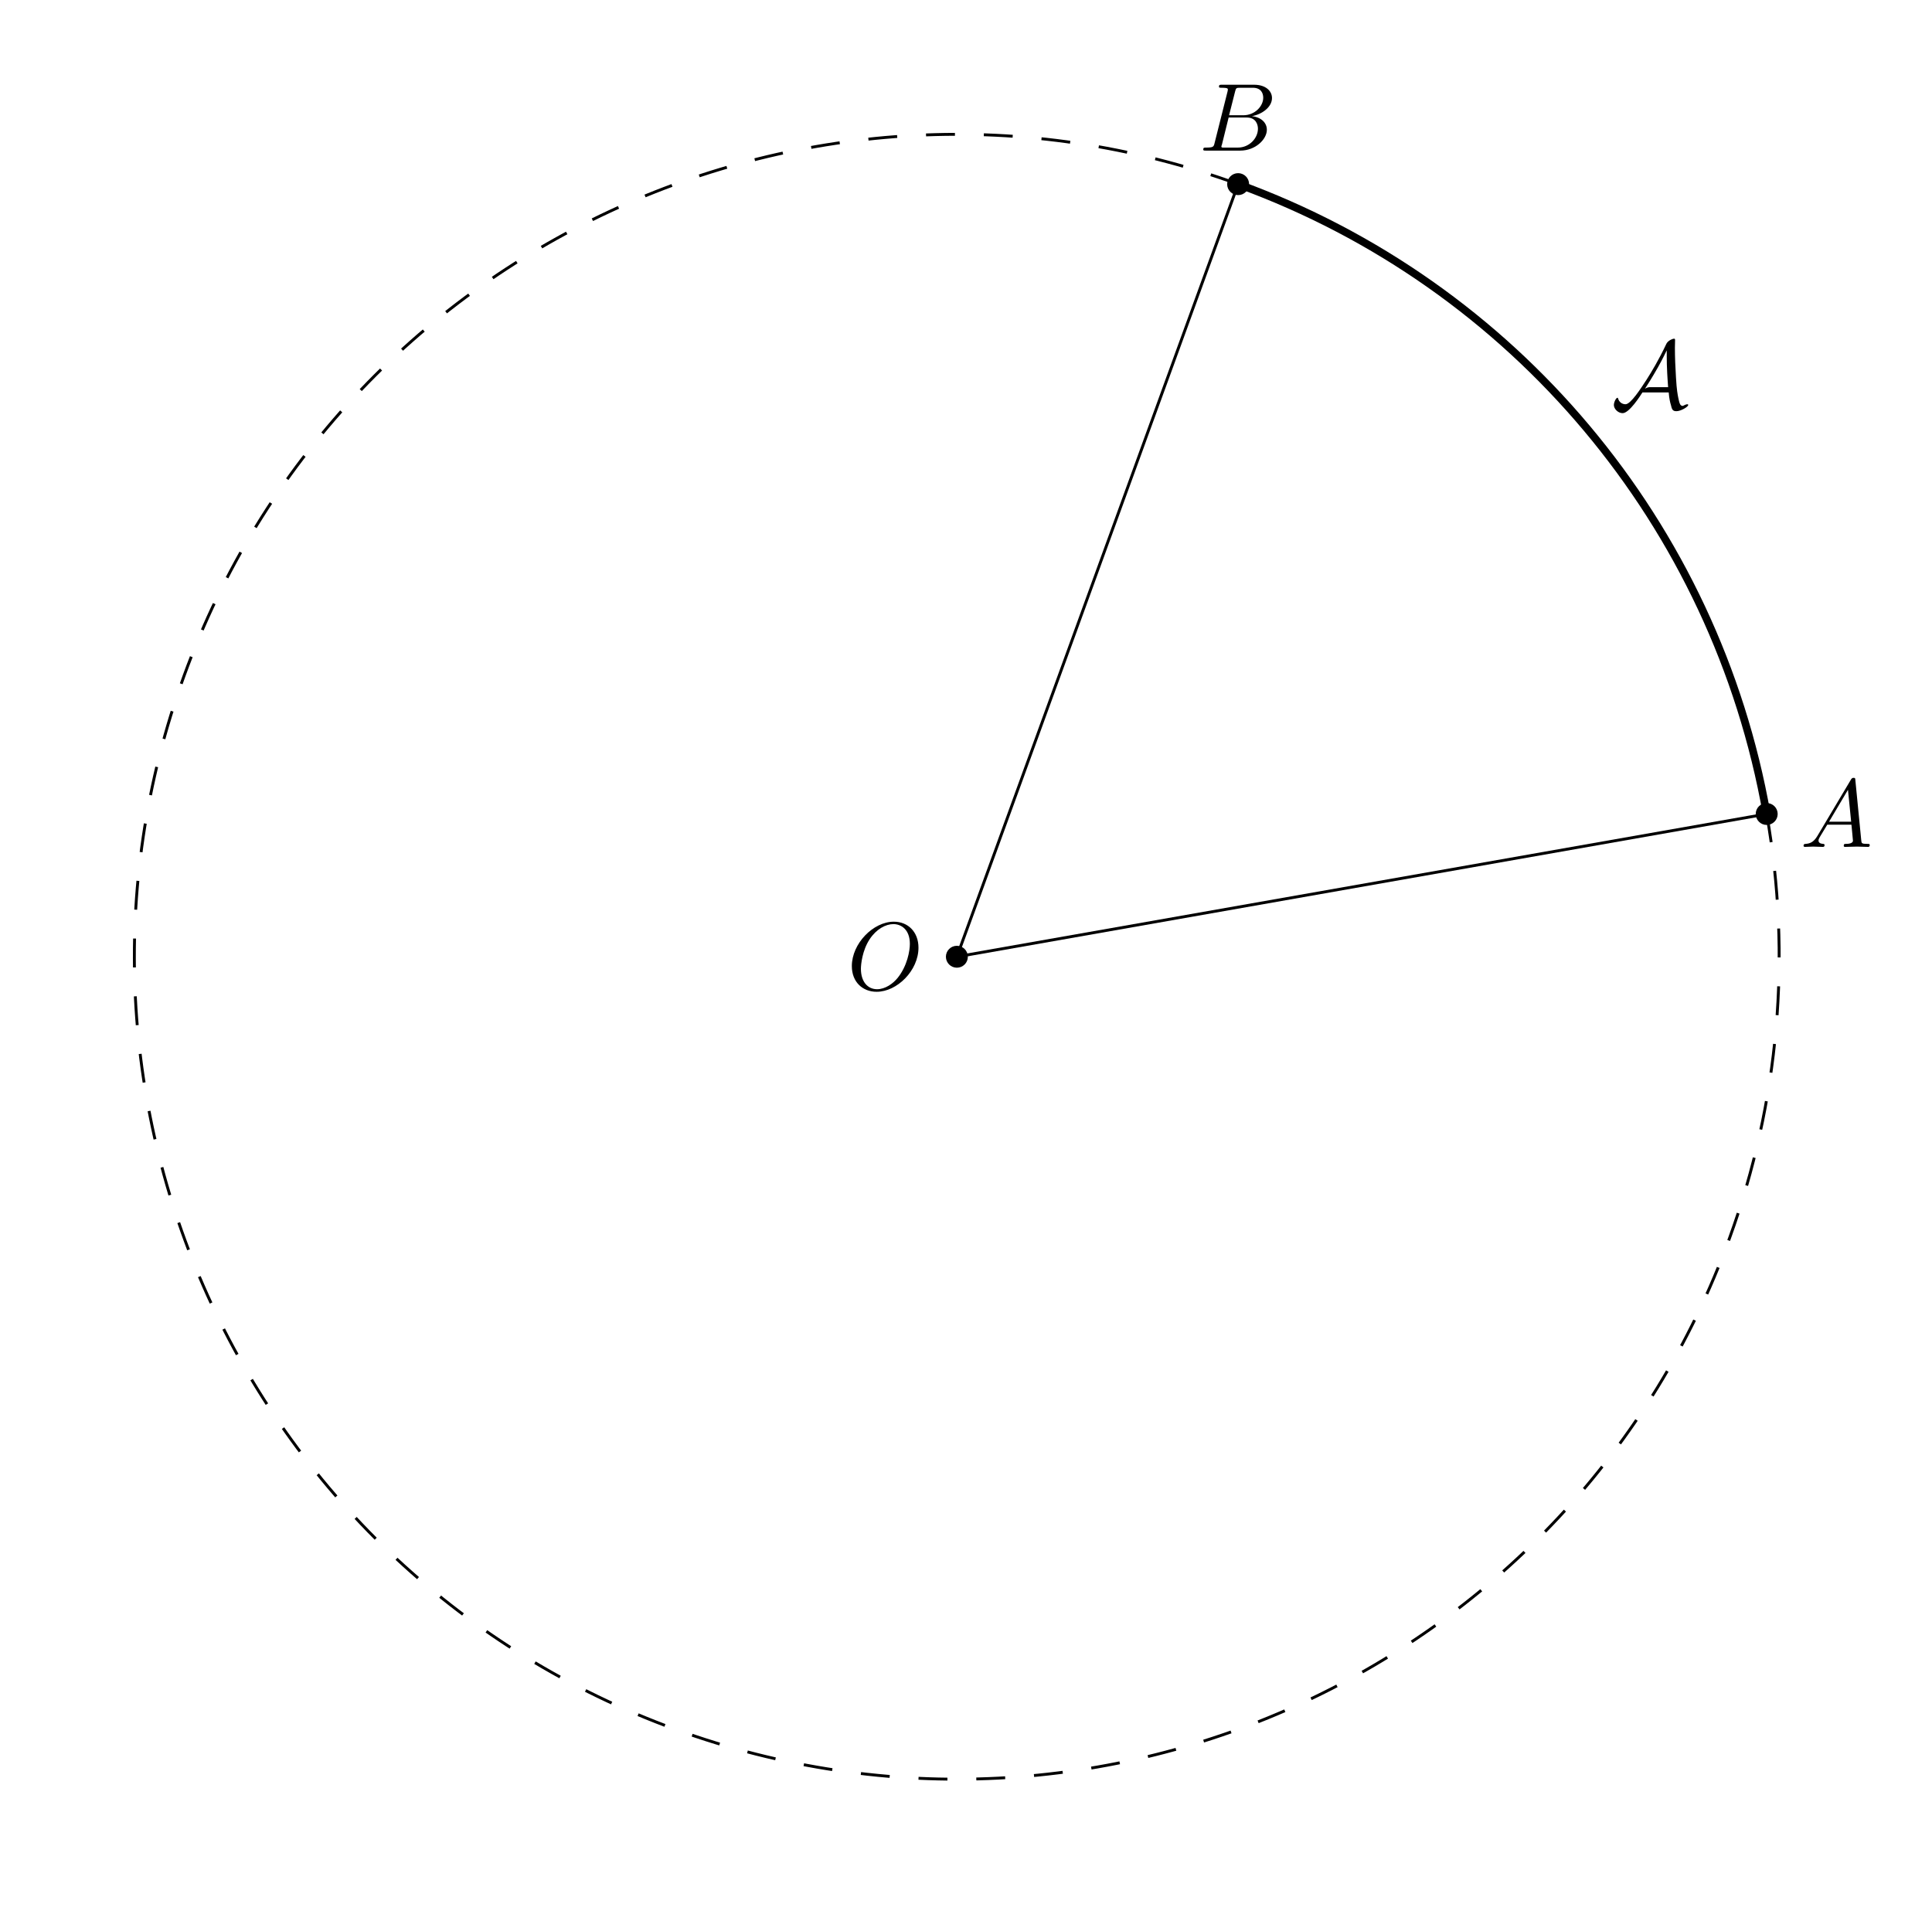
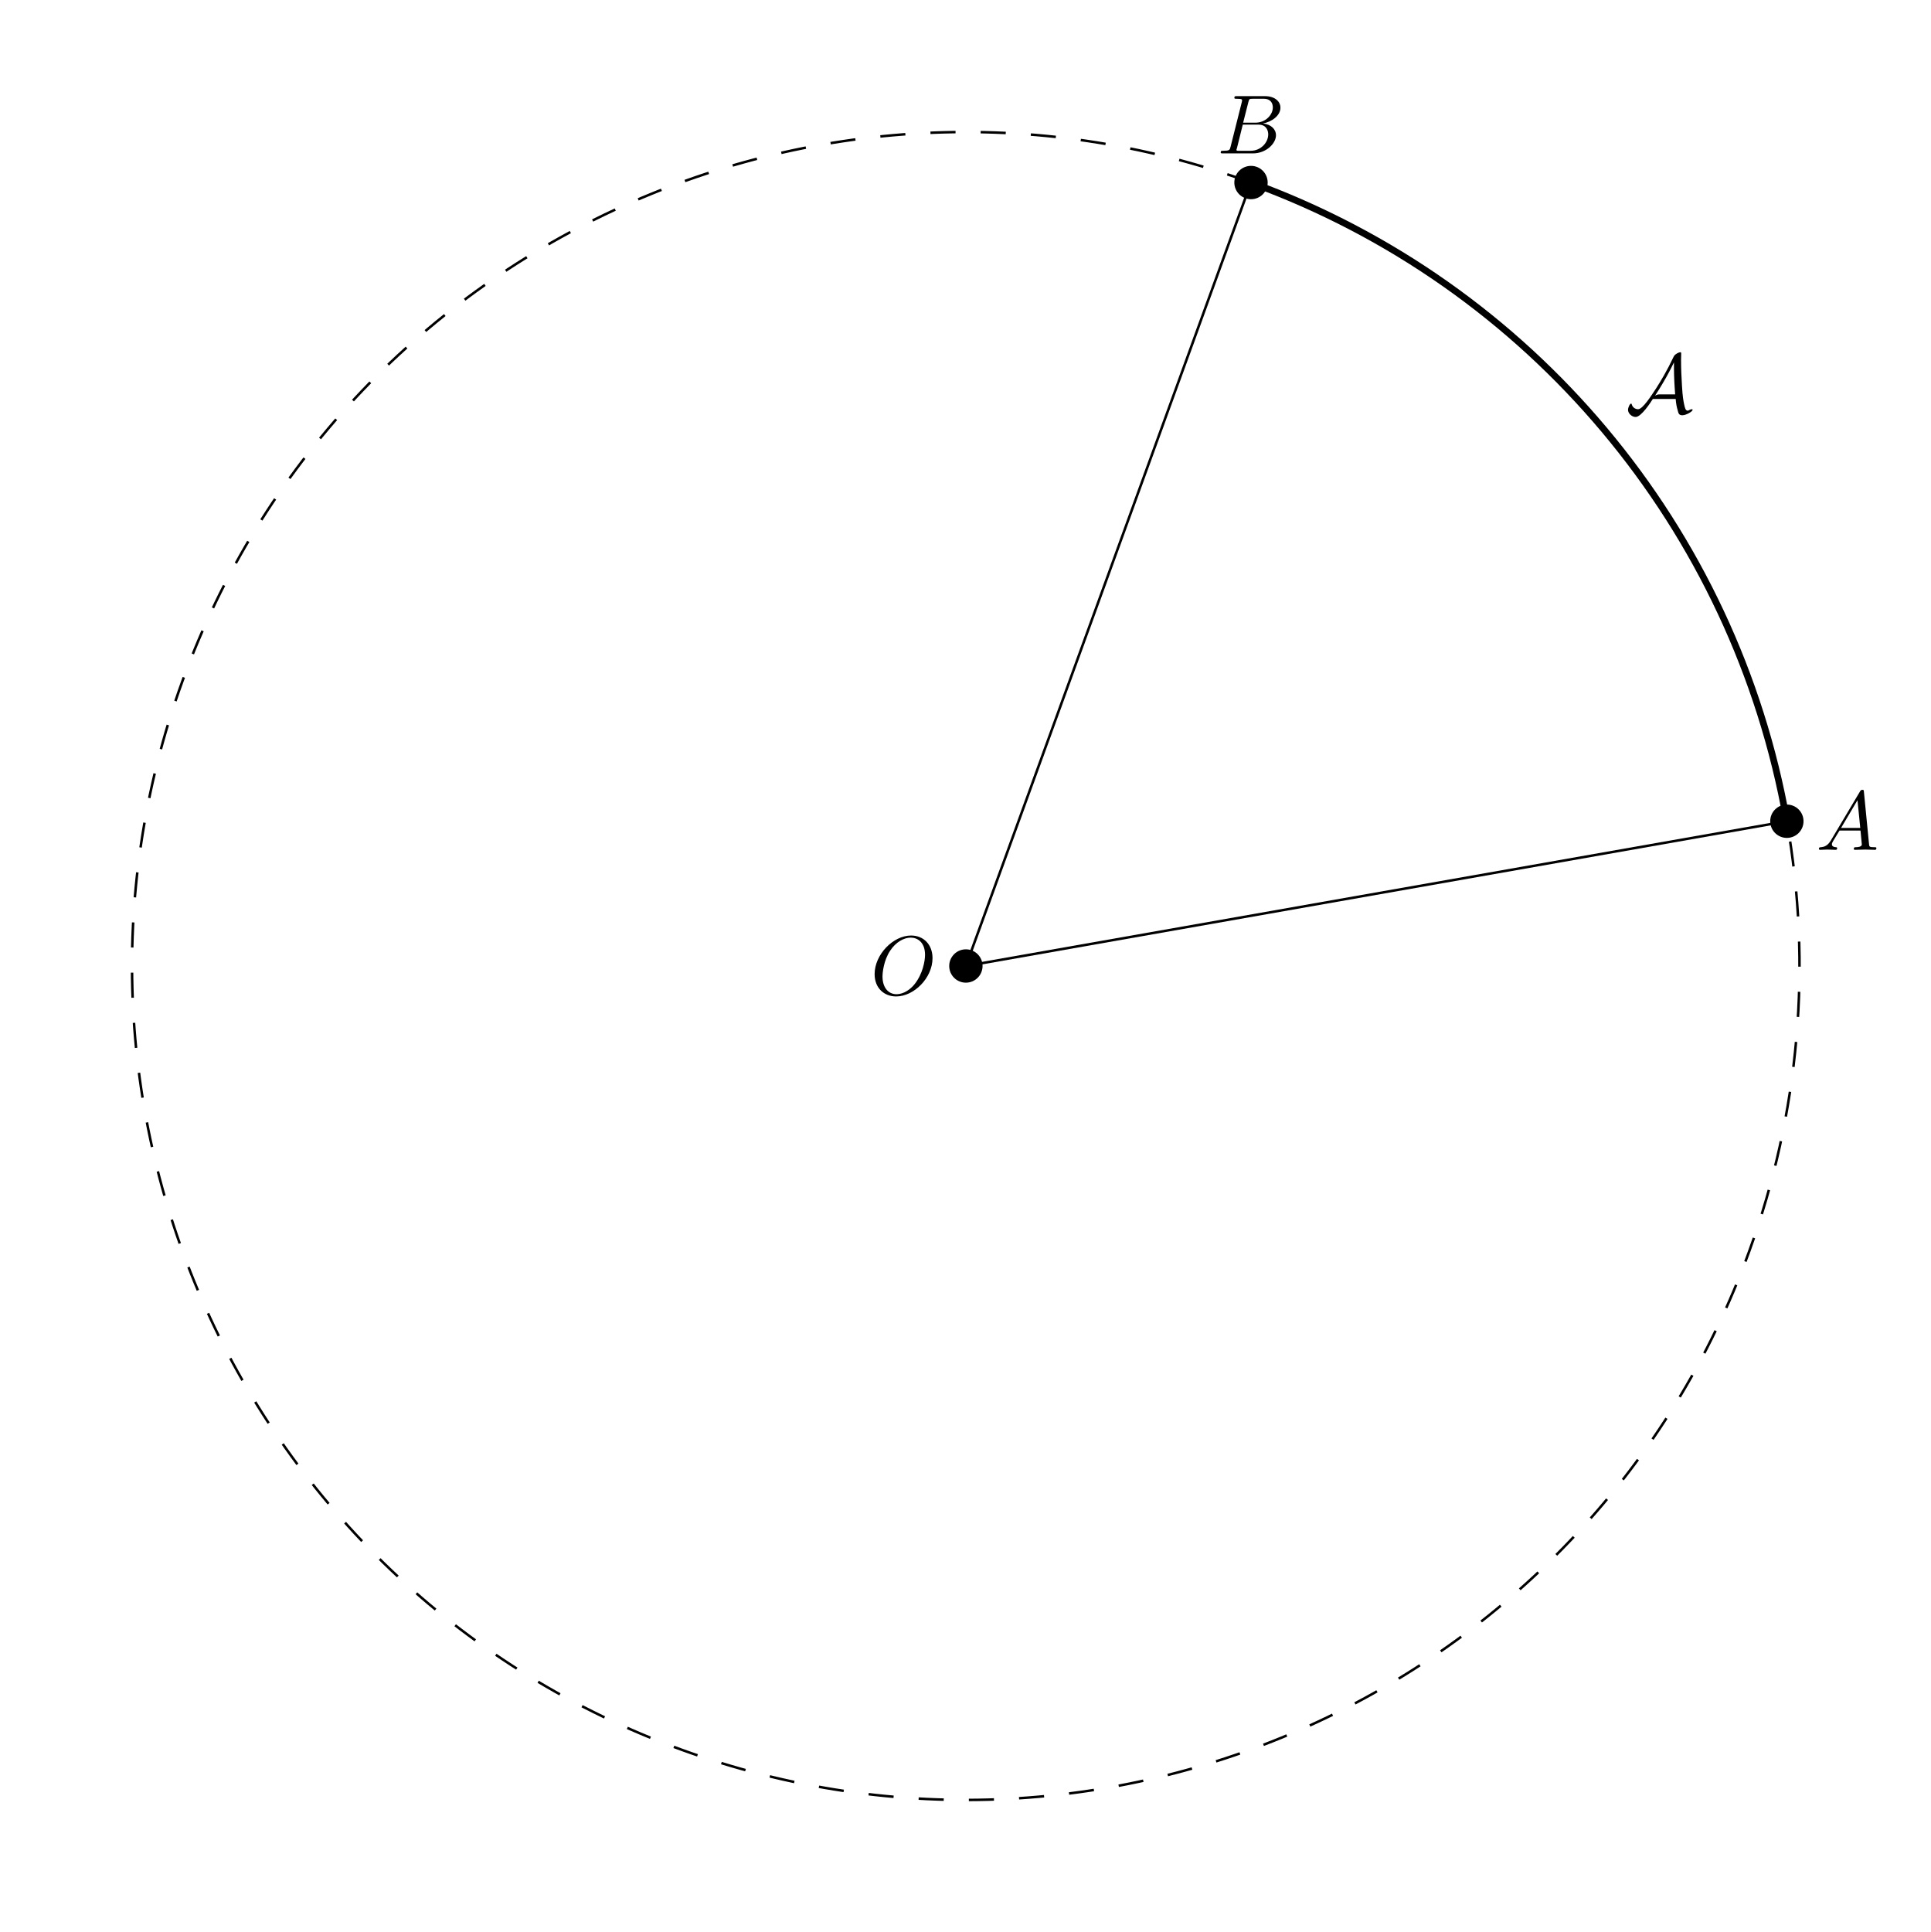
- <svg xmlns="http://www.w3.org/2000/svg" xmlns:xlink="http://www.w3.org/1999/xlink" width="199.804pt" height="197.916pt" viewBox="0 0 199.804 197.916">
+ <svg xmlns="http://www.w3.org/2000/svg" xmlns:xlink="http://www.w3.org/1999/xlink" width="229.757pt" height="229.908pt" viewBox="0 0 229.757 229.908">
  <defs>
    <g>
      <g id="glyph-0-0">
        <path d="M 7.375 -4.344 C 7.375 -5.953 6.312 -7.031 4.828 -7.031 C 2.688 -7.031 0.484 -4.766 0.484 -2.438 C 0.484 -0.781 1.609 0.219 3.047 0.219 C 5.156 0.219 7.375 -1.969 7.375 -4.344 Z M 3.094 -0.047 C 2.109 -0.047 1.422 -0.844 1.422 -2.156 C 1.422 -2.609 1.562 -4.062 2.328 -5.219 C 3.016 -6.266 3.984 -6.781 4.781 -6.781 C 5.594 -6.781 6.484 -6.219 6.484 -4.734 C 6.484 -4.016 6.219 -2.469 5.234 -1.234 C 4.75 -0.625 3.938 -0.047 3.094 -0.047 Z M 3.094 -0.047 " />
      </g>
      <g id="glyph-0-1">
        <path d="M 1.781 -1.141 C 1.391 -0.484 1 -0.344 0.562 -0.312 C 0.438 -0.297 0.344 -0.297 0.344 -0.109 C 0.344 -0.047 0.406 0 0.484 0 C 0.75 0 1.062 -0.031 1.328 -0.031 C 1.672 -0.031 2.016 0 2.328 0 C 2.391 0 2.516 0 2.516 -0.188 C 2.516 -0.297 2.438 -0.312 2.359 -0.312 C 2.141 -0.328 1.891 -0.406 1.891 -0.656 C 1.891 -0.781 1.953 -0.891 2.031 -1.031 L 2.797 -2.297 L 5.297 -2.297 C 5.312 -2.094 5.453 -0.734 5.453 -0.641 C 5.453 -0.344 4.938 -0.312 4.734 -0.312 C 4.594 -0.312 4.5 -0.312 4.5 -0.109 C 4.5 0 4.609 0 4.641 0 C 5.047 0 5.469 -0.031 5.875 -0.031 C 6.125 -0.031 6.766 0 7.016 0 C 7.062 0 7.188 0 7.188 -0.203 C 7.188 -0.312 7.094 -0.312 6.953 -0.312 C 6.344 -0.312 6.344 -0.375 6.312 -0.672 L 5.703 -6.891 C 5.688 -7.094 5.688 -7.141 5.516 -7.141 C 5.359 -7.141 5.312 -7.062 5.25 -6.969 Z M 2.984 -2.609 L 4.938 -5.906 L 5.266 -2.609 Z M 2.984 -2.609 " />
      </g>
      <g id="glyph-0-2">
        <path d="M 1.594 -0.781 C 1.5 -0.391 1.469 -0.312 0.688 -0.312 C 0.516 -0.312 0.422 -0.312 0.422 -0.109 C 0.422 0 0.516 0 0.688 0 L 4.25 0 C 5.828 0 7 -1.172 7 -2.156 C 7 -2.875 6.422 -3.453 5.453 -3.562 C 6.484 -3.75 7.531 -4.484 7.531 -5.438 C 7.531 -6.172 6.875 -6.812 5.688 -6.812 L 2.328 -6.812 C 2.141 -6.812 2.047 -6.812 2.047 -6.609 C 2.047 -6.5 2.141 -6.5 2.328 -6.5 C 2.344 -6.5 2.531 -6.5 2.703 -6.484 C 2.875 -6.453 2.969 -6.453 2.969 -6.312 C 2.969 -6.281 2.953 -6.25 2.938 -6.125 Z M 3.094 -3.656 L 3.719 -6.125 C 3.812 -6.469 3.828 -6.5 4.25 -6.5 L 5.547 -6.5 C 6.422 -6.5 6.625 -5.906 6.625 -5.469 C 6.625 -4.594 5.766 -3.656 4.562 -3.656 Z M 2.656 -0.312 C 2.516 -0.312 2.5 -0.312 2.438 -0.312 C 2.328 -0.328 2.297 -0.344 2.297 -0.422 C 2.297 -0.453 2.297 -0.469 2.359 -0.641 L 3.047 -3.422 L 4.922 -3.422 C 5.875 -3.422 6.078 -2.688 6.078 -2.266 C 6.078 -1.281 5.188 -0.312 4 -0.312 Z M 2.656 -0.312 " />
      </g>
      <g id="glyph-1-0">
        <path d="M 5.938 -1.641 C 5.984 -1.016 6.094 -0.562 6.156 -0.375 C 6.266 0.078 6.312 0.297 6.734 0.297 C 7.188 0.297 7.953 -0.156 7.953 -0.344 C 7.953 -0.406 7.922 -0.422 7.859 -0.422 C 7.734 -0.422 7.531 -0.312 7.5 -0.297 C 7.422 -0.25 7.406 -0.25 7.391 -0.25 C 7.109 -0.25 7.047 -0.516 6.922 -1.109 C 6.859 -1.453 6.766 -1.844 6.688 -3.203 C 6.625 -4.234 6.578 -5.25 6.578 -6.266 C 6.578 -6.5 6.594 -6.766 6.594 -7 C 6.594 -7.156 6.594 -7.203 6.484 -7.203 C 6.344 -7.203 5.938 -7.031 5.75 -6.766 L 5.688 -6.656 C 4.891 -4.969 4.156 -3.766 3.641 -2.953 C 3.047 -2.047 2.016 -0.422 1.469 -0.422 C 1.109 -0.422 0.797 -0.656 0.703 -1.016 C 0.703 -1.031 0.672 -1.094 0.641 -1.094 C 0.484 -1.094 0.266 -0.625 0.266 -0.344 C 0.266 0.062 0.703 0.5 1.172 0.5 C 1.859 0.5 3 -1.297 3.219 -1.641 Z M 5.734 -5.969 L 5.734 -5.391 C 5.734 -4.812 5.75 -4.234 5.781 -3.656 C 5.797 -3.453 5.828 -2.719 5.875 -2.188 L 4.062 -2.188 C 3.891 -2.188 3.75 -2.188 3.484 -2.031 C 4.188 -3.109 4.766 -4.141 4.828 -4.25 C 5.328 -5.141 5.594 -5.719 5.719 -5.969 Z M 5.734 -5.969 " />
      </g>
    </g>
  </defs>
-   <path fill-rule="nonzero" fill="rgb(0%, 0%, 0%)" fill-opacity="1" d="M 100.094 98.957 C 100.094 98.332 99.586 97.824 98.957 97.824 C 98.332 97.824 97.824 98.332 97.824 98.957 C 97.824 99.582 98.332 100.09 98.957 100.09 C 99.586 100.09 100.094 99.582 100.094 98.957 Z M 100.094 98.957 " />
-   <path fill-rule="nonzero" fill="rgb(0%, 0%, 0%)" fill-opacity="1" d="M 183.844 84.191 C 183.844 83.562 183.336 83.059 182.707 83.059 C 182.082 83.059 181.574 83.562 181.574 84.191 C 181.574 84.816 182.082 85.324 182.707 85.324 C 183.336 85.324 183.844 84.816 183.844 84.191 Z M 183.844 84.191 " />
-   <path fill-rule="nonzero" fill="rgb(0%, 0%, 0%)" fill-opacity="1" d="M 129.18 19.047 C 129.18 18.418 128.672 17.91 128.043 17.91 C 127.418 17.91 126.91 18.418 126.91 19.047 C 126.91 19.672 127.418 20.18 128.043 20.18 C 128.672 20.18 129.18 19.672 129.18 19.047 Z M 129.18 19.047 " />
-   <path fill="none" stroke-width="0.299" stroke-linecap="butt" stroke-linejoin="miter" stroke="rgb(0%, 0%, 0%)" stroke-opacity="1" stroke-miterlimit="10" d="M 28.345 56.694 L 112.095 71.46 " transform="matrix(1, 0, 0, -1, 70.612, 155.651)" />
-   <path fill="none" stroke-width="0.299" stroke-linecap="butt" stroke-linejoin="miter" stroke="rgb(0%, 0%, 0%)" stroke-opacity="1" stroke-miterlimit="10" d="M 28.345 56.694 L 57.431 136.604 " transform="matrix(1, 0, 0, -1, 70.612, 155.651)" />
-   <path fill="none" stroke-width="0.797" stroke-linecap="butt" stroke-linejoin="miter" stroke="rgb(0%, 0%, 0%)" stroke-opacity="1" stroke-miterlimit="10" d="M 112.095 71.46 C 106.822 101.378 85.978 126.217 57.431 136.604 " transform="matrix(1, 0, 0, -1, 70.612, 155.651)" />
-   <path fill="none" stroke-width="0.299" stroke-linecap="butt" stroke-linejoin="miter" stroke="rgb(0%, 0%, 0%)" stroke-opacity="1" stroke-dasharray="2.989 2.989" stroke-miterlimit="10" d="M 57.431 136.604 C 13.298 152.671 -35.503 129.913 -51.565 85.78 C -67.628 41.647 -44.874 -7.154 -0.741 -23.22 C 43.396 -39.283 92.197 -16.529 108.259 27.608 C 113.361 41.631 114.689 56.764 112.095 71.46 " transform="matrix(1, 0, 0, -1, 70.612, 155.651)" />
+   <path fill-rule="nonzero" fill="rgb(0%, 0%, 0%)" fill-opacity="1" d="M 116.938 114.953 C 116.938 113.859 116.051 112.969 114.953 112.969 C 113.859 112.969 112.969 113.859 112.969 114.953 C 112.969 116.051 113.859 116.938 114.953 116.938 C 116.051 116.938 116.938 116.051 116.938 114.953 Z M 116.938 114.953 " />
+   <path fill-rule="nonzero" fill="rgb(0%, 0%, 0%)" fill-opacity="1" d="M 214.645 97.727 C 214.645 96.629 213.758 95.742 212.66 95.742 C 211.566 95.742 210.68 96.629 210.68 97.727 C 210.68 98.82 211.566 99.711 212.66 99.711 C 213.758 99.711 214.645 98.82 214.645 97.727 Z M 214.645 97.727 " />
+   <path fill-rule="nonzero" fill="rgb(0%, 0%, 0%)" fill-opacity="1" d="M 150.871 21.723 C 150.871 20.625 149.984 19.738 148.887 19.738 C 147.793 19.738 146.902 20.625 146.902 21.723 C 146.902 22.816 147.793 23.707 148.887 23.707 C 149.984 23.707 150.871 22.816 150.871 21.723 Z M 150.871 21.723 " />
+   <path fill="none" stroke-width="0.299" stroke-linecap="butt" stroke-linejoin="miter" stroke="rgb(0%, 0%, 0%)" stroke-opacity="1" stroke-miterlimit="10" d="M 28.345 56.694 L 126.052 73.92 " transform="matrix(1, 0, 0, -1, 86.608, 171.647)" />
+   <path fill="none" stroke-width="0.299" stroke-linecap="butt" stroke-linejoin="miter" stroke="rgb(0%, 0%, 0%)" stroke-opacity="1" stroke-miterlimit="10" d="M 28.345 56.694 L 62.279 149.924 " transform="matrix(1, 0, 0, -1, 86.608, 171.647)" />
+   <path fill="none" stroke-width="0.797" stroke-linecap="butt" stroke-linejoin="miter" stroke="rgb(0%, 0%, 0%)" stroke-opacity="1" stroke-miterlimit="10" d="M 126.052 73.92 C 119.9 108.823 95.583 137.803 62.279 149.924 " transform="matrix(1, 0, 0, -1, 86.608, 171.647)" />
+   <path fill="none" stroke-width="0.299" stroke-linecap="butt" stroke-linejoin="miter" stroke="rgb(0%, 0%, 0%)" stroke-opacity="1" stroke-dasharray="2.989 2.989" stroke-miterlimit="10" d="M 62.279 149.924 C 10.79 168.667 -46.143 142.116 -64.885 90.627 C -83.624 39.135 -57.077 -17.798 -5.588 -36.537 C 45.904 -55.279 102.837 -28.732 121.579 22.76 C 127.533 39.12 129.076 56.776 126.052 73.92 " transform="matrix(1, 0, 0, -1, 86.608, 171.647)" />
  <g fill="rgb(0%, 0%, 0%)" fill-opacity="1">
-     <use xlink:href="#glyph-0-0" x="87.612" y="102.362" />
+     <use xlink:href="#glyph-0-0" x="103.608" y="118.358" />
  </g>
  <g fill="rgb(0%, 0%, 0%)" fill-opacity="1">
-     <use xlink:href="#glyph-0-1" x="186.176" y="87.595" />
+     <use xlink:href="#glyph-0-1" x="216.13" y="101.13" />
  </g>
  <g fill="rgb(0%, 0%, 0%)" fill-opacity="1">
-     <use xlink:href="#glyph-0-2" x="124.016" y="15.577" />
+     <use xlink:href="#glyph-0-2" x="144.859" y="18.254" />
  </g>
  <g fill="rgb(0%, 0%, 0%)" fill-opacity="1">
-     <use xlink:href="#glyph-1-0" x="166.638" y="42.233" />
+     <use xlink:href="#glyph-1-0" x="193.491" y="49.119" />
  </g>
</svg>
